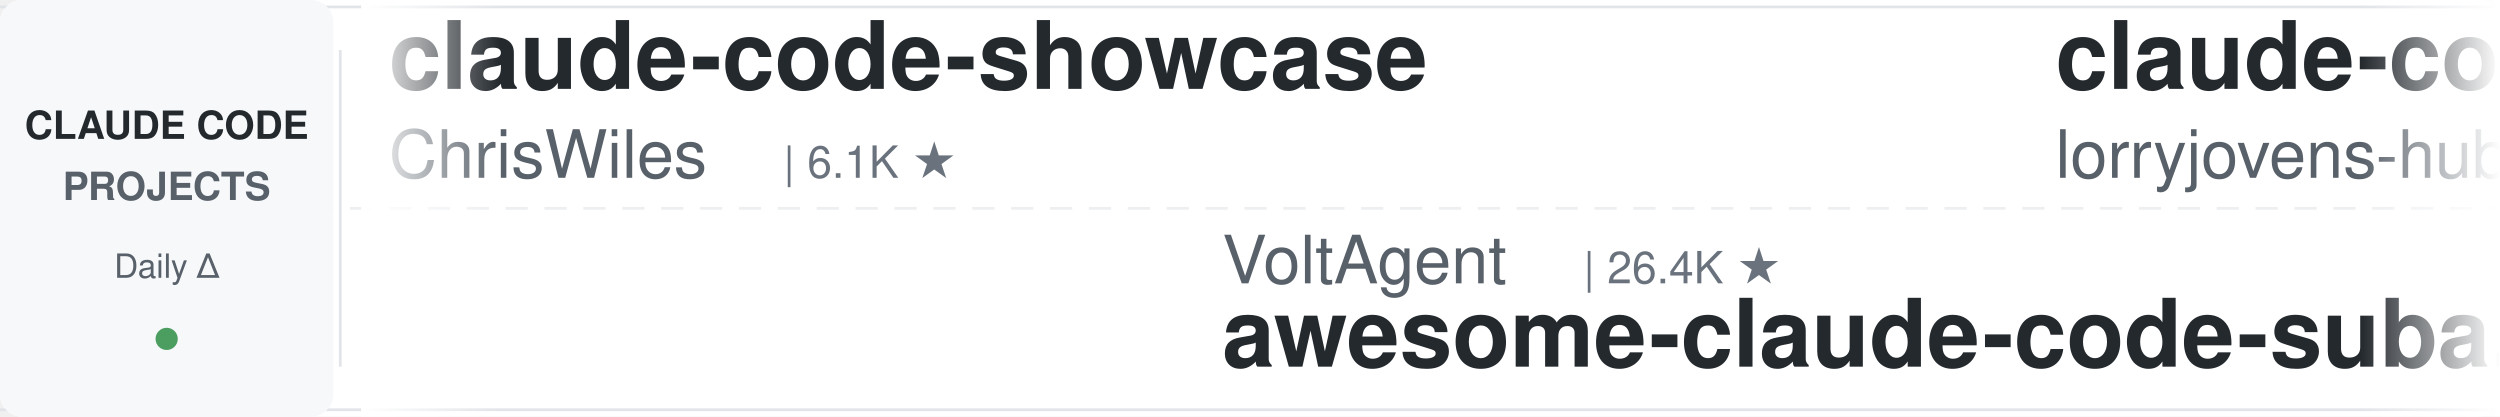
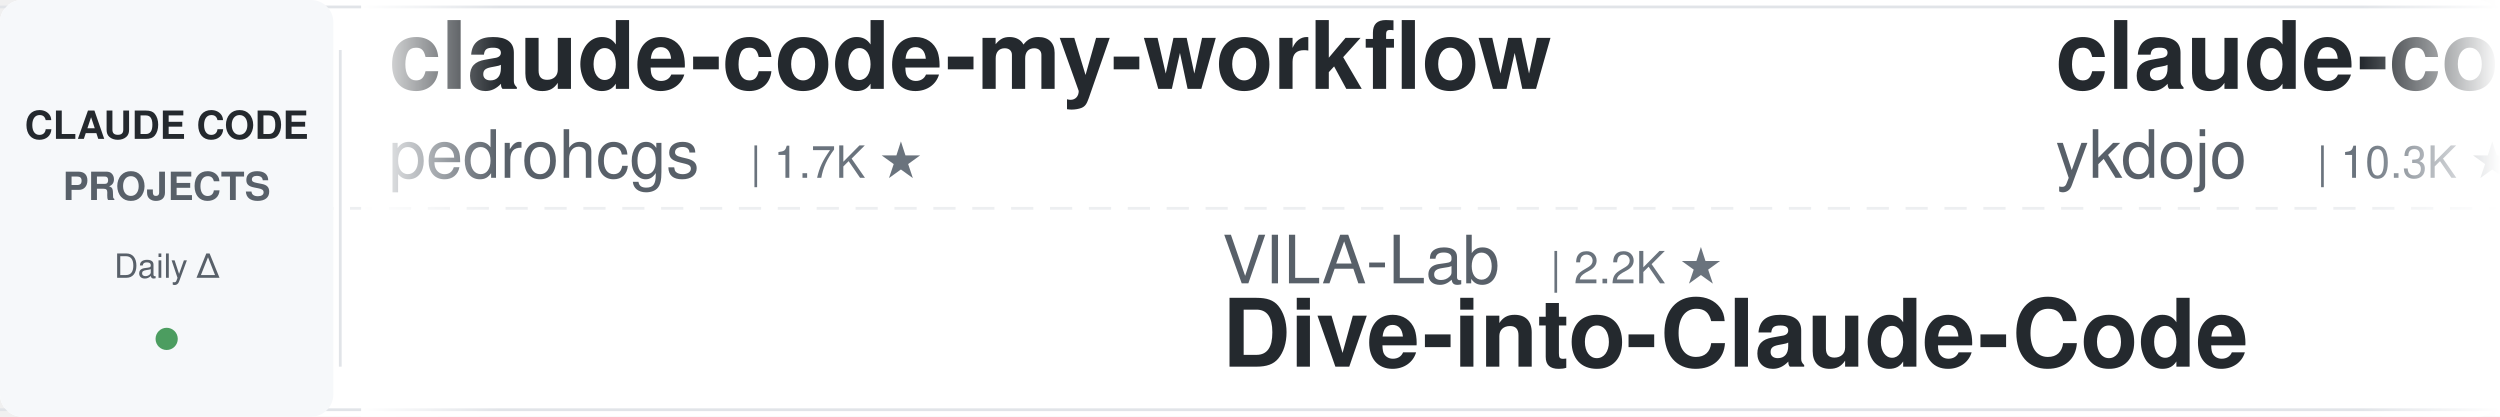
<svg xmlns="http://www.w3.org/2000/svg" width="900" height="150">
  <defs>
    <linearGradient id="leftFade" x1="0%" y1="0%" x2="100%" y2="0%">
      <stop offset="0%" style="stop-color:#ffffff;stop-opacity:1" />
      <stop offset="100%" style="stop-color:#ffffff;stop-opacity:0" />
    </linearGradient>
    <linearGradient id="rightFade" x1="0%" y1="0%" x2="100%" y2="0%">
      <stop offset="0%" style="stop-color:#ffffff;stop-opacity:0" />
      <stop offset="100%" style="stop-color:#ffffff;stop-opacity:1" />
    </linearGradient>
  </defs>
  <rect width="900" height="150" fill="#ffffff" rx="8" />
  <rect x="0" y="2" width="900" height="1" fill="#e1e4e8" />
  <rect x="0" y="147" width="900" height="1" fill="#e1e4e8" />
  <line x1="0" y1="75" x2="900" y2="75" stroke="#e1e4e8" stroke-width="1" stroke-dasharray="8 6" opacity="0.6" />
  <rect x="0" y="0" width="120" height="150" fill="#f6f8fa" rx="8" />
  <text x="60" y="50" font-family="-apple-system, BlinkMacSystemFont, 'Segoe UI', Helvetica, Arial, sans-serif" font-size="14" font-weight="600" fill="#24292e" text-anchor="middle">CLAUDE CODE</text>
  <text x="60" y="72" font-family="-apple-system, BlinkMacSystemFont, 'Segoe UI', Helvetica, Arial, sans-serif" font-size="14" font-weight="600" fill="#586069" text-anchor="middle">PROJECTS</text>
  <text x="60" y="100" font-family="-apple-system, BlinkMacSystemFont, 'Segoe UI', Helvetica, Arial, sans-serif" font-size="12" font-weight="500" fill="#586069" text-anchor="middle">Daily Δ</text>
  <circle cx="60" cy="122" r="4" fill="#22863a" opacity="0.8" />
  <rect x="122" y="18" width="1" height="114" fill="#e1e4e8" />
  <clipPath id="tickerClip">
    <rect x="130" y="0" width="770" height="150" />
  </clipPath>
  <g clip-path="url(#tickerClip)">
    <g id="tickerItems">
      <animateTransform attributeName="transform" attributeType="XML" type="translate" from="0 0" to="-3000 0" dur="54s" repeatCount="indefinite" />
      <g transform="translate(0, 0)">
-         <text x="140" y="32" font-family="-apple-system, BlinkMacSystemFont, 'Segoe UI', Helvetica, Arial, sans-serif" font-size="34" font-weight="600" fill="#24292e">claude-code-showcase</text>
-         <text x="140" y="64" font-family="-apple-system, BlinkMacSystemFont, 'Segoe UI', Helvetica, Arial, sans-serif" font-size="24" font-weight="400" fill="#586069">ChrisWiles</text>
-         <text x="282" y="64" font-family="-apple-system, BlinkMacSystemFont, 'Segoe UI', Helvetica, Arial, sans-serif" font-size="16" font-weight="500" fill="#6a737d">| 6.1K ★</text>
+         <text x="140" y="32" font-family="-apple-system, BlinkMacSystemFont, 'Segoe UI', Helvetica, Arial, sans-serif" font-size="34" font-weight="600" fill="#24292e">claude-code-my-workflow</text>
+         <text x="140" y="64" font-family="-apple-system, BlinkMacSystemFont, 'Segoe UI', Helvetica, Arial, sans-serif" font-size="24" font-weight="400" fill="#586069">pedrohcgs</text>
+         <text x="270" y="64" font-family="-apple-system, BlinkMacSystemFont, 'Segoe UI', Helvetica, Arial, sans-serif" font-size="16" font-weight="500" fill="#6a737d">| 1.7K ★</text>
      </g>
      <g transform="translate(300, 0)">
-         <text x="140" y="102" font-family="-apple-system, BlinkMacSystemFont, 'Segoe UI', Helvetica, Arial, sans-serif" font-size="24" font-weight="400" fill="#586069">VoltAgent</text>
-         <text x="270" y="102" font-family="-apple-system, BlinkMacSystemFont, 'Segoe UI', Helvetica, Arial, sans-serif" font-size="16" font-weight="500" fill="#6a737d">| 26.4K ★</text>
-         <text x="140" y="132" font-family="-apple-system, BlinkMacSystemFont, 'Segoe UI', Helvetica, Arial, sans-serif" font-size="34" font-weight="600" fill="#24292e">awesome-claude-code-suba...</text>
+         <text x="140" y="102" font-family="-apple-system, BlinkMacSystemFont, 'Segoe UI', Helvetica, Arial, sans-serif" font-size="24" font-weight="400" fill="#586069">VILA-Lab</text>
+         <text x="258" y="102" font-family="-apple-system, BlinkMacSystemFont, 'Segoe UI', Helvetica, Arial, sans-serif" font-size="16" font-weight="500" fill="#6a737d">| 2.2K ★</text>
+         <text x="140" y="132" font-family="-apple-system, BlinkMacSystemFont, 'Segoe UI', Helvetica, Arial, sans-serif" font-size="34" font-weight="600" fill="#24292e">Dive-into-Claude-Code</text>
      </g>
      <g transform="translate(600, 0)">
-         <text x="140" y="32" font-family="-apple-system, BlinkMacSystemFont, 'Segoe UI', Helvetica, Arial, sans-serif" font-size="34" font-weight="600" fill="#24292e">claude-code-rust</text>
-         <text x="140" y="64" font-family="-apple-system, BlinkMacSystemFont, 'Segoe UI', Helvetica, Arial, sans-serif" font-size="24" font-weight="400" fill="#586069">lorryjovens-hub</text>
-         <text x="342" y="64" font-family="-apple-system, BlinkMacSystemFont, 'Segoe UI', Helvetica, Arial, sans-serif" font-size="16" font-weight="500" fill="#6a737d">| 1.7K ★</text>
+         <text x="140" y="32" font-family="-apple-system, BlinkMacSystemFont, 'Segoe UI', Helvetica, Arial, sans-serif" font-size="34" font-weight="600" fill="#24292e">claude-code-tips</text>
+         <text x="140" y="64" font-family="-apple-system, BlinkMacSystemFont, 'Segoe UI', Helvetica, Arial, sans-serif" font-size="24" font-weight="400" fill="#586069">ykdojo</text>
+         <text x="234" y="64" font-family="-apple-system, BlinkMacSystemFont, 'Segoe UI', Helvetica, Arial, sans-serif" font-size="16" font-weight="500" fill="#6a737d">| 10.3K ★</text>
      </g>
      <g transform="translate(900, 0)">
-         <text x="140" y="102" font-family="-apple-system, BlinkMacSystemFont, 'Segoe UI', Helvetica, Arial, sans-serif" font-size="24" font-weight="400" fill="#586069">diet103</text>
-         <text x="246" y="102" font-family="-apple-system, BlinkMacSystemFont, 'Segoe UI', Helvetica, Arial, sans-serif" font-size="16" font-weight="500" fill="#6a737d">| 10.0K ★</text>
-         <text x="140" y="132" font-family="-apple-system, BlinkMacSystemFont, 'Segoe UI', Helvetica, Arial, sans-serif" font-size="34" font-weight="600" fill="#24292e">claude-code-infrastructu...</text>
+         <text x="140" y="102" font-family="-apple-system, BlinkMacSystemFont, 'Segoe UI', Helvetica, Arial, sans-serif" font-size="24" font-weight="400" fill="#586069">ccplugins</text>
+         <text x="270" y="102" font-family="-apple-system, BlinkMacSystemFont, 'Segoe UI', Helvetica, Arial, sans-serif" font-size="16" font-weight="500" fill="#6a737d">| 998 ★</text>
+         <text x="140" y="132" font-family="-apple-system, BlinkMacSystemFont, 'Segoe UI', Helvetica, Arial, sans-serif" font-size="34" font-weight="600" fill="#24292e">awesome-claude-code-plug...</text>
      </g>
      <g transform="translate(1200, 0)">
-         <text x="140" y="32" font-family="-apple-system, BlinkMacSystemFont, 'Segoe UI', Helvetica, Arial, sans-serif" font-size="34" font-weight="600" fill="#24292e">how-claude-code-works</text>
-         <text x="140" y="64" font-family="-apple-system, BlinkMacSystemFont, 'Segoe UI', Helvetica, Arial, sans-serif" font-size="24" font-weight="400" fill="#586069">Windy3f3f3f3f</text>
-         <text x="318" y="64" font-family="-apple-system, BlinkMacSystemFont, 'Segoe UI', Helvetica, Arial, sans-serif" font-size="16" font-weight="500" fill="#6a737d">| 3.8K ★</text>
+         <text x="140" y="32" font-family="-apple-system, BlinkMacSystemFont, 'Segoe UI', Helvetica, Arial, sans-serif" font-size="34" font-weight="600" fill="#24292e">claude-code-engineering</text>
+         <text x="140" y="64" font-family="-apple-system, BlinkMacSystemFont, 'Segoe UI', Helvetica, Arial, sans-serif" font-size="24" font-weight="400" fill="#586069">huangjia2019</text>
+         <text x="306" y="64" font-family="-apple-system, BlinkMacSystemFont, 'Segoe UI', Helvetica, Arial, sans-serif" font-size="16" font-weight="500" fill="#6a737d">| 1.2K ★</text>
      </g>
      <g transform="translate(1500, 0)">
-         <text x="140" y="102" font-family="-apple-system, BlinkMacSystemFont, 'Segoe UI', Helvetica, Arial, sans-serif" font-size="24" font-weight="400" fill="#586069">repowise-dev</text>
-         <text x="306" y="102" font-family="-apple-system, BlinkMacSystemFont, 'Segoe UI', Helvetica, Arial, sans-serif" font-size="16" font-weight="500" fill="#6a737d">| 1.2K ★</text>
-         <text x="140" y="132" font-family="-apple-system, BlinkMacSystemFont, 'Segoe UI', Helvetica, Arial, sans-serif" font-size="34" font-weight="600" fill="#24292e">claude-code-prompts</text>
+         <text x="140" y="102" font-family="-apple-system, BlinkMacSystemFont, 'Segoe UI', Helvetica, Arial, sans-serif" font-size="24" font-weight="400" fill="#586069">Donchitos</text>
+         <text x="270" y="102" font-family="-apple-system, BlinkMacSystemFont, 'Segoe UI', Helvetica, Arial, sans-serif" font-size="16" font-weight="500" fill="#6a737d">| 36.8K ★</text>
+         <text x="140" y="132" font-family="-apple-system, BlinkMacSystemFont, 'Segoe UI', Helvetica, Arial, sans-serif" font-size="34" font-weight="600" fill="#24292e">Claude-Code-Game-Studios</text>
      </g>
      <g transform="translate(1800, 0)">
-         <text x="140" y="32" font-family="-apple-system, BlinkMacSystemFont, 'Segoe UI', Helvetica, Arial, sans-serif" font-size="34" font-weight="600" fill="#24292e">claude-code-telegram</text>
-         <text x="140" y="64" font-family="-apple-system, BlinkMacSystemFont, 'Segoe UI', Helvetica, Arial, sans-serif" font-size="24" font-weight="400" fill="#586069">overwirehq</text>
-         <text x="282" y="64" font-family="-apple-system, BlinkMacSystemFont, 'Segoe UI', Helvetica, Arial, sans-serif" font-size="16" font-weight="500" fill="#6a737d">| 2.8K ★</text>
+         <text x="140" y="32" font-family="-apple-system, BlinkMacSystemFont, 'Segoe UI', Helvetica, Arial, sans-serif" font-size="34" font-weight="600" fill="#24292e">claude-code-guide</text>
+         <text x="140" y="64" font-family="-apple-system, BlinkMacSystemFont, 'Segoe UI', Helvetica, Arial, sans-serif" font-size="24" font-weight="400" fill="#586069">Cranot</text>
+         <text x="234" y="64" font-family="-apple-system, BlinkMacSystemFont, 'Segoe UI', Helvetica, Arial, sans-serif" font-size="16" font-weight="500" fill="#6a737d">| 2.9K ★</text>
      </g>
      <g transform="translate(2100, 0)">
-         <text x="140" y="102" font-family="-apple-system, BlinkMacSystemFont, 'Segoe UI', Helvetica, Arial, sans-serif" font-size="24" font-weight="400" fill="#586069">alejandrobalderas</text>
-         <text x="366" y="102" font-family="-apple-system, BlinkMacSystemFont, 'Segoe UI', Helvetica, Arial, sans-serif" font-size="16" font-weight="500" fill="#6a737d">| 3.0K ★</text>
-         <text x="140" y="132" font-family="-apple-system, BlinkMacSystemFont, 'Segoe UI', Helvetica, Arial, sans-serif" font-size="34" font-weight="600" fill="#24292e">claude-code-from-source</text>
+         <text x="140" y="102" font-family="-apple-system, BlinkMacSystemFont, 'Segoe UI', Helvetica, Arial, sans-serif" font-size="24" font-weight="400" fill="#586069">techjarves</text>
+         <text x="282" y="102" font-family="-apple-system, BlinkMacSystemFont, 'Segoe UI', Helvetica, Arial, sans-serif" font-size="16" font-weight="500" fill="#6a737d">| 1.6K ★</text>
+         <text x="140" y="132" font-family="-apple-system, BlinkMacSystemFont, 'Segoe UI', Helvetica, Arial, sans-serif" font-size="34" font-weight="600" fill="#24292e">ClaudeCode-Portable</text>
      </g>
      <g transform="translate(2400, 0)">
-         <text x="140" y="32" font-family="-apple-system, BlinkMacSystemFont, 'Segoe UI', Helvetica, Arial, sans-serif" font-size="34" font-weight="600" fill="#24292e">claude-code-local</text>
-         <text x="140" y="64" font-family="-apple-system, BlinkMacSystemFont, 'Segoe UI', Helvetica, Arial, sans-serif" font-size="24" font-weight="400" fill="#586069">nicedreamzapp</text>
-         <text x="318" y="64" font-family="-apple-system, BlinkMacSystemFont, 'Segoe UI', Helvetica, Arial, sans-serif" font-size="16" font-weight="500" fill="#6a737d">| 3.5K ★</text>
+         <text x="140" y="32" font-family="-apple-system, BlinkMacSystemFont, 'Segoe UI', Helvetica, Arial, sans-serif" font-size="34" font-weight="600" fill="#24292e">everything-claude-code-z...</text>
+         <text x="140" y="64" font-family="-apple-system, BlinkMacSystemFont, 'Segoe UI', Helvetica, Arial, sans-serif" font-size="24" font-weight="400" fill="#586069">xu-xiang</text>
+         <text x="258" y="64" font-family="-apple-system, BlinkMacSystemFont, 'Segoe UI', Helvetica, Arial, sans-serif" font-size="16" font-weight="500" fill="#6a737d">| 2.0K ★</text>
      </g>
      <g transform="translate(2700, 0)">
-         <text x="140" y="102" font-family="-apple-system, BlinkMacSystemFont, 'Segoe UI', Helvetica, Arial, sans-serif" font-size="24" font-weight="400" fill="#586069">WorldFlowAI</text>
-         <text x="294" y="102" font-family="-apple-system, BlinkMacSystemFont, 'Segoe UI', Helvetica, Arial, sans-serif" font-size="16" font-weight="500" fill="#6a737d">| 6.1K ★</text>
-         <text x="140" y="132" font-family="-apple-system, BlinkMacSystemFont, 'Segoe UI', Helvetica, Arial, sans-serif" font-size="34" font-weight="600" fill="#24292e">everything-claude-code</text>
+         <text x="140" y="102" font-family="-apple-system, BlinkMacSystemFont, 'Segoe UI', Helvetica, Arial, sans-serif" font-size="24" font-weight="400" fill="#586069">davila7</text>
+         <text x="246" y="102" font-family="-apple-system, BlinkMacSystemFont, 'Segoe UI', Helvetica, Arial, sans-serif" font-size="16" font-weight="500" fill="#6a737d">| 33.2K ★</text>
+         <text x="140" y="132" font-family="-apple-system, BlinkMacSystemFont, 'Segoe UI', Helvetica, Arial, sans-serif" font-size="34" font-weight="600" fill="#24292e">claude-code-templates</text>
      </g>
      <g transform="translate(3000, 0)">
-         <text x="140" y="32" font-family="-apple-system, BlinkMacSystemFont, 'Segoe UI', Helvetica, Arial, sans-serif" font-size="34" font-weight="600" fill="#24292e">claude-code-showcase</text>
-         <text x="140" y="64" font-family="-apple-system, BlinkMacSystemFont, 'Segoe UI', Helvetica, Arial, sans-serif" font-size="24" font-weight="400" fill="#586069">ChrisWiles</text>
-         <text x="282" y="64" font-family="-apple-system, BlinkMacSystemFont, 'Segoe UI', Helvetica, Arial, sans-serif" font-size="16" font-weight="500" fill="#6a737d">| 6.1K ★</text>
+         <text x="140" y="32" font-family="-apple-system, BlinkMacSystemFont, 'Segoe UI', Helvetica, Arial, sans-serif" font-size="34" font-weight="600" fill="#24292e">claude-code-my-workflow</text>
+         <text x="140" y="64" font-family="-apple-system, BlinkMacSystemFont, 'Segoe UI', Helvetica, Arial, sans-serif" font-size="24" font-weight="400" fill="#586069">pedrohcgs</text>
+         <text x="270" y="64" font-family="-apple-system, BlinkMacSystemFont, 'Segoe UI', Helvetica, Arial, sans-serif" font-size="16" font-weight="500" fill="#6a737d">| 1.7K ★</text>
      </g>
      <g transform="translate(3300, 0)">
-         <text x="140" y="102" font-family="-apple-system, BlinkMacSystemFont, 'Segoe UI', Helvetica, Arial, sans-serif" font-size="24" font-weight="400" fill="#586069">VoltAgent</text>
-         <text x="270" y="102" font-family="-apple-system, BlinkMacSystemFont, 'Segoe UI', Helvetica, Arial, sans-serif" font-size="16" font-weight="500" fill="#6a737d">| 26.4K ★</text>
-         <text x="140" y="132" font-family="-apple-system, BlinkMacSystemFont, 'Segoe UI', Helvetica, Arial, sans-serif" font-size="34" font-weight="600" fill="#24292e">awesome-claude-code-suba...</text>
+         <text x="140" y="102" font-family="-apple-system, BlinkMacSystemFont, 'Segoe UI', Helvetica, Arial, sans-serif" font-size="24" font-weight="400" fill="#586069">VILA-Lab</text>
+         <text x="258" y="102" font-family="-apple-system, BlinkMacSystemFont, 'Segoe UI', Helvetica, Arial, sans-serif" font-size="16" font-weight="500" fill="#6a737d">| 2.2K ★</text>
+         <text x="140" y="132" font-family="-apple-system, BlinkMacSystemFont, 'Segoe UI', Helvetica, Arial, sans-serif" font-size="34" font-weight="600" fill="#24292e">Dive-into-Claude-Code</text>
      </g>
      <g transform="translate(3600, 0)">
-         <text x="140" y="32" font-family="-apple-system, BlinkMacSystemFont, 'Segoe UI', Helvetica, Arial, sans-serif" font-size="34" font-weight="600" fill="#24292e">claude-code-rust</text>
-         <text x="140" y="64" font-family="-apple-system, BlinkMacSystemFont, 'Segoe UI', Helvetica, Arial, sans-serif" font-size="24" font-weight="400" fill="#586069">lorryjovens-hub</text>
-         <text x="342" y="64" font-family="-apple-system, BlinkMacSystemFont, 'Segoe UI', Helvetica, Arial, sans-serif" font-size="16" font-weight="500" fill="#6a737d">| 1.7K ★</text>
+         <text x="140" y="32" font-family="-apple-system, BlinkMacSystemFont, 'Segoe UI', Helvetica, Arial, sans-serif" font-size="34" font-weight="600" fill="#24292e">claude-code-tips</text>
+         <text x="140" y="64" font-family="-apple-system, BlinkMacSystemFont, 'Segoe UI', Helvetica, Arial, sans-serif" font-size="24" font-weight="400" fill="#586069">ykdojo</text>
+         <text x="234" y="64" font-family="-apple-system, BlinkMacSystemFont, 'Segoe UI', Helvetica, Arial, sans-serif" font-size="16" font-weight="500" fill="#6a737d">| 10.3K ★</text>
      </g>
      <g transform="translate(3900, 0)">
-         <text x="140" y="102" font-family="-apple-system, BlinkMacSystemFont, 'Segoe UI', Helvetica, Arial, sans-serif" font-size="24" font-weight="400" fill="#586069">diet103</text>
-         <text x="246" y="102" font-family="-apple-system, BlinkMacSystemFont, 'Segoe UI', Helvetica, Arial, sans-serif" font-size="16" font-weight="500" fill="#6a737d">| 10.0K ★</text>
-         <text x="140" y="132" font-family="-apple-system, BlinkMacSystemFont, 'Segoe UI', Helvetica, Arial, sans-serif" font-size="34" font-weight="600" fill="#24292e">claude-code-infrastructu...</text>
+         <text x="140" y="102" font-family="-apple-system, BlinkMacSystemFont, 'Segoe UI', Helvetica, Arial, sans-serif" font-size="24" font-weight="400" fill="#586069">ccplugins</text>
+         <text x="270" y="102" font-family="-apple-system, BlinkMacSystemFont, 'Segoe UI', Helvetica, Arial, sans-serif" font-size="16" font-weight="500" fill="#6a737d">| 998 ★</text>
+         <text x="140" y="132" font-family="-apple-system, BlinkMacSystemFont, 'Segoe UI', Helvetica, Arial, sans-serif" font-size="34" font-weight="600" fill="#24292e">awesome-claude-code-plug...</text>
      </g>
    </g>
  </g>
  <rect x="130" y="0" width="50" height="150" fill="url(#leftFade)" />
  <rect x="850" y="0" width="50" height="150" fill="url(#rightFade)" />
</svg>
